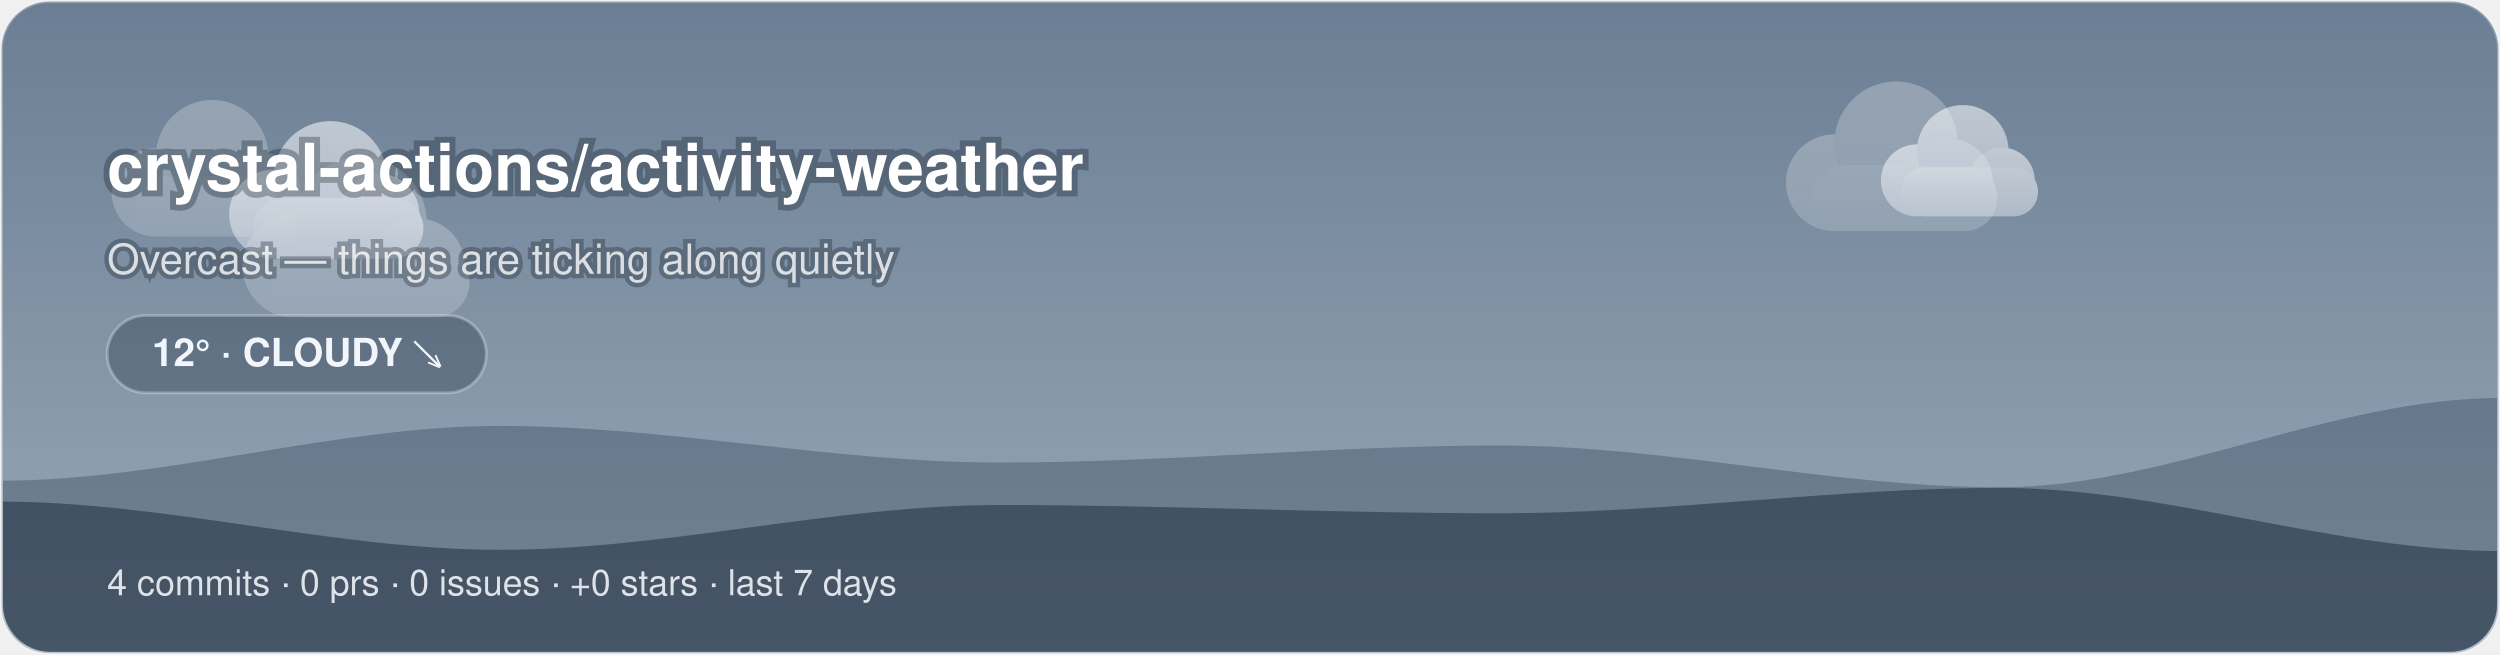
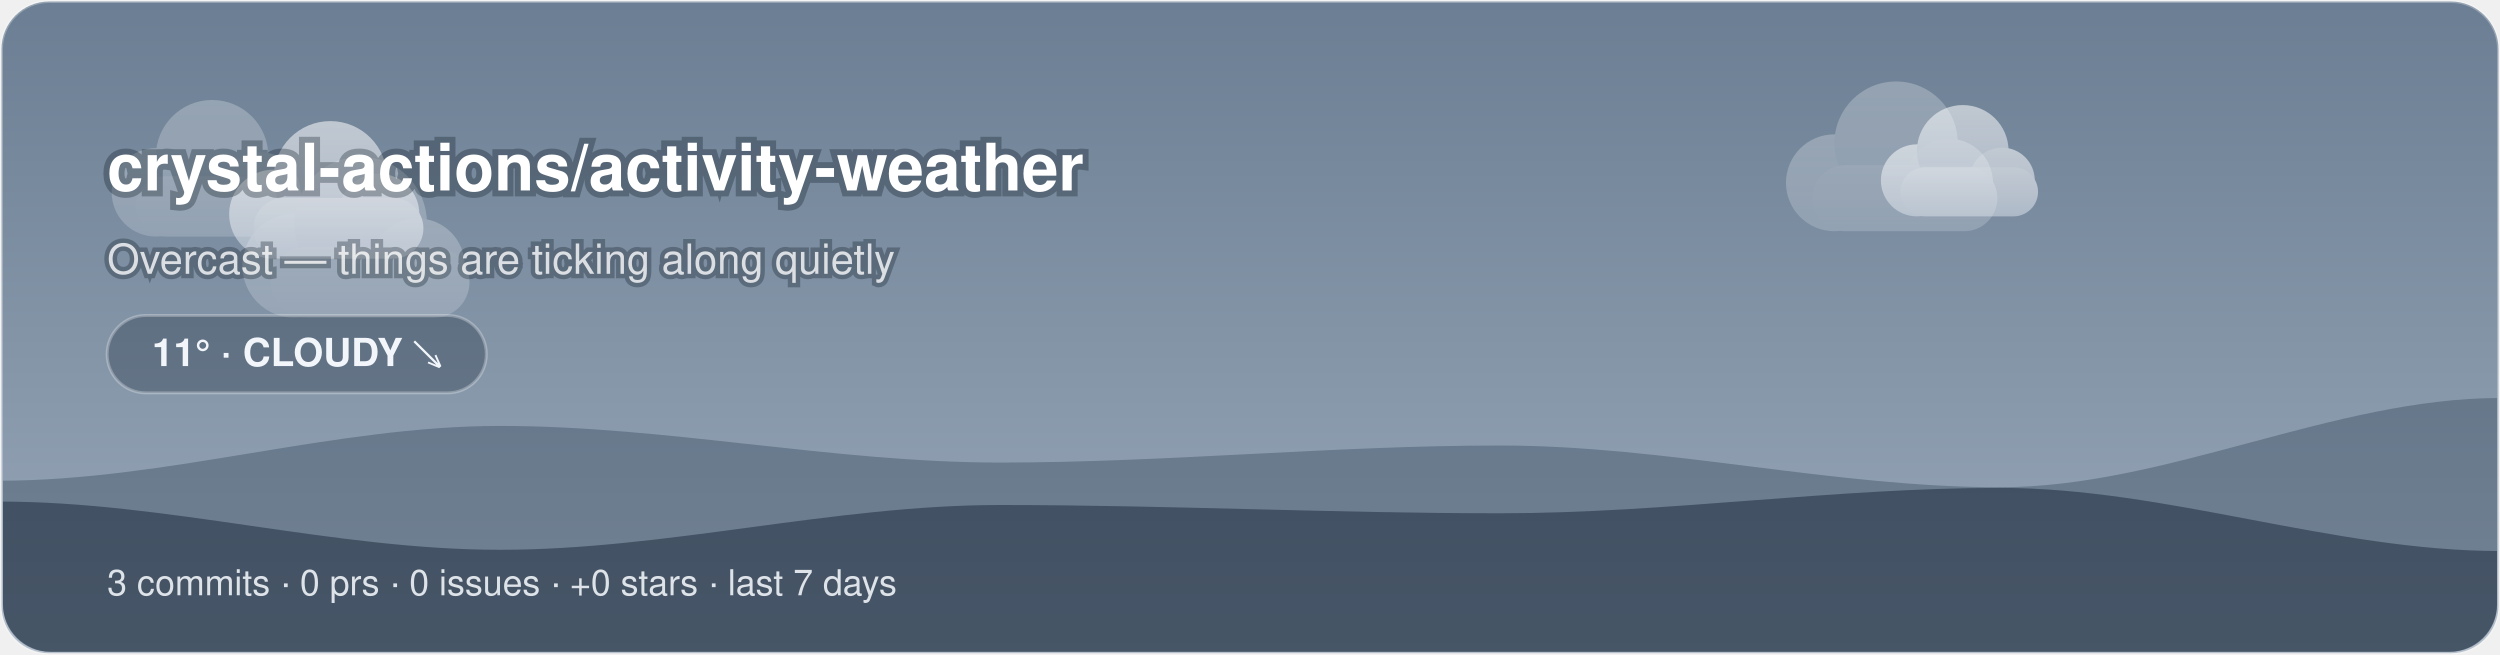
<svg xmlns="http://www.w3.org/2000/svg" width="840" height="220" viewBox="0 0 840 220">
  <style>@keyframes aw-drift{50%{transform:translateX(5px)}}@keyframes aw-drift-back{50%{transform:translateX(-4px)}}.aw-cloud{animation:aw-drift 7s ease-in-out infinite}.aw-cloud-back{animation:aw-drift-back 9s ease-in-out infinite}@keyframes aw-drift-far{50%{transform:translateX(14px)}}@keyframes aw-drift-near{50%{transform:translateX(-11px)}}.aw-layer-far{animation:aw-drift-far 34s ease-in-out infinite}.aw-layer-near{animation:aw-drift-near 22s ease-in-out infinite}@media (prefers-reduced-motion:reduce){*{animation:none !important}}.aw-ink{fill:#ffffff}.aw-sub{fill:rgba(255,255,255,0.78)}.aw-faint{fill:rgba(255,255,255,0.28)}.aw-stroke{stroke:rgba(255,255,255,0.28)}.aw-s0{stop-color:#6B7E93}.aw-s1{stop-color:#9AA9BA}.aw-c0{stop-color:#ffffff}.aw-c1{stop-color:#d7dee8}.aw-bg{fill:transparent}@media (prefers-color-scheme:dark){.aw-ink{fill:#ffffff}.aw-sub{fill:rgba(255,255,255,0.78)}.aw-faint{fill:rgba(255,255,255,0.28)}.aw-stroke{stroke:rgba(255,255,255,0.28)}.aw-s0{stop-color:#232C3A}.aw-s1{stop-color:#48566B}.aw-c0{stop-color:#b8c4d4}.aw-c1{stop-color:#8494ac}.aw-bg{fill:transparent}}</style>
  <defs>
    <linearGradient id="aw-sky" x1="0" y1="0" x2="0" y2="1">
      <stop offset="0" class="aw-s0" />
      <stop offset="1" class="aw-s1" />
    </linearGradient>
    <linearGradient id="awg-cloud" x1="0" y1="0" x2="0" y2="1">
      <stop offset="0" class="aw-c0" />
      <stop offset="1" class="aw-c1" />
    </linearGradient>
    <radialGradient id="awg-sun" cx="0.4" cy="0.35" r="0.85">
      <stop offset="0" stop-color="#FFE29A" />
      <stop offset="1" stop-color="#FFB020" />
    </radialGradient>
    <linearGradient id="awg-storm" x1="0" y1="0" x2="0" y2="1">
      <stop offset="0" stop-color="#7A8699" />
      <stop offset="1" stop-color="#56637A" />
    </linearGradient>
    <symbol id="aw-i-cloudy" viewBox="0 0 64 64">
      <g class="aw-cloud-back" transform="translate(10,-7) scale(0.72)" fill="url(#awg-cloud)" opacity="0.55">
        <circle cx="19" cy="40" r="11" />
        <circle cx="33" cy="31" r="14" />
        <circle cx="45" cy="40" r="10" />
        <rect x="14" y="36" width="42" height="15" rx="7.5" />
      </g>
      <g class="aw-cloud" transform="translate(-1,6) scale(0.95)" fill="url(#awg-cloud)">
        <circle cx="19" cy="40" r="11" />
        <circle cx="33" cy="31" r="14" />
        <circle cx="45" cy="40" r="10" />
        <rect x="14" y="36" width="42" height="15" rx="7.5" />
      </g>
    </symbol>
    <clipPath id="aw-banner">
      <rect x="1" y="1" width="838" height="218" rx="16" />
    </clipPath>
  </defs>
  <rect x="0.5" y="0.5" width="839" height="219" rx="16" fill="url(#aw-sky)" class="aw-stroke" />
  <g clip-path="url(#aw-banner)">
    <g class="aw-layer-far" opacity="0.25">
      <g class="" transform="translate(26.72,10.64) scale(1.35)" fill="url(#awg-cloud)">
        <circle cx="19" cy="40" r="11" />
        <circle cx="33" cy="31" r="14" />
        <circle cx="45" cy="40" r="10" />
        <rect x="14" y="36" width="42" height="15" rx="7.5" />
      </g>
      <g class="" transform="translate(588.24,2.21) scale(1.48)" fill="url(#awg-cloud)">
        <circle cx="19" cy="40" r="11" />
        <circle cx="33" cy="31" r="14" />
        <circle cx="45" cy="40" r="10" />
        <rect x="14" y="36" width="42" height="15" rx="7.5" />
      </g>
      <g class="" transform="translate(68.71,25.68) scale(1.59)" fill="url(#awg-cloud)">
        <circle cx="19" cy="40" r="11" />
        <circle cx="33" cy="31" r="14" />
        <circle cx="45" cy="40" r="10" />
        <rect x="14" y="36" width="42" height="15" rx="7.5" />
      </g>
    </g>
    <g class="aw-layer-near" opacity="0.55">
      <g class="" transform="translate(66.11,17.57) scale(1.36)" fill="url(#awg-cloud)">
        <circle cx="19" cy="40" r="11" />
        <circle cx="33" cy="31" r="14" />
        <circle cx="45" cy="40" r="10" />
        <rect x="14" y="36" width="42" height="15" rx="7.5" />
      </g>
      <g class="" transform="translate(623.18,16.6) scale(1.1)" fill="url(#awg-cloud)">
        <circle cx="19" cy="40" r="11" />
        <circle cx="33" cy="31" r="14" />
        <circle cx="45" cy="40" r="10" />
        <rect x="14" y="36" width="42" height="15" rx="7.5" />
      </g>
    </g>
    <path d="M0 220 L0 161.51 C56 161.51 112 143.11 168 143.11 C224 143.11 280 155.42 336 155.42 C392 155.42 448 149.69 504 149.69 C560 149.69 616 163.71 672 163.71 C728 163.71 784 133.73 840 133.73 L840 220 Z" fill="rgba(18,38,58,0.28)" />
    <path d="M0 220 L0 168.53 C56 168.53 112 184.73 168 184.73 C224 184.73 280 169.68 336 169.68 C392 169.68 448 172.46 504 172.46 C560 172.46 616 163.93 672 163.93 C728 163.93 784 185.14 840 185.14 L840 220 Z" fill="rgba(9,22,38,0.42)" />
  </g>
  <text x="36" y="64" font-family="-apple-system, 'Segoe UI', Helvetica, Arial, sans-serif" font-size="22" font-weight="700" class="aw-ink" paint-order="stroke" stroke="rgba(8,20,32,0.3)" stroke-width="4">crystal-actions/activity-weather</text>
  <text x="36" y="92" font-family="-apple-system, 'Segoe UI', Helvetica, Arial, sans-serif" font-size="14" class="aw-sub" paint-order="stroke" stroke="rgba(8,20,32,0.3)" stroke-width="3">Overcast — things are ticking along quietly</text>
  <rect x="36" y="106" width="127.4" height="26" rx="13" fill="rgba(10,24,40,0.28)" class="aw-stroke" />
-   <text x="99.7" y="123" text-anchor="middle" font-family="-apple-system, 'Segoe UI', Helvetica, Arial, sans-serif" font-size="13" font-weight="600" fill="#F2F6FA">12° · CLOUDY ↘</text>
-   <text x="36" y="200" font-family="-apple-system, 'Segoe UI', Helvetica, Arial, sans-serif" font-size="12" fill="rgba(242,246,250,0.88)">4 commits · 0 prs · 0 issues · +0 stars · last 7 days</text>
+   <text x="99.7" y="123" text-anchor="middle" font-family="-apple-system, 'Segoe UI', Helvetica, Arial, sans-serif" font-size="13" font-weight="600" fill="#F2F6FA">11° · CLOUDY ↘</text>
+   <text x="36" y="200" font-family="-apple-system, 'Segoe UI', Helvetica, Arial, sans-serif" font-size="12" fill="rgba(242,246,250,0.88)">3 commits · 0 prs · 0 issues · +0 stars · last 7 days</text>
</svg>
